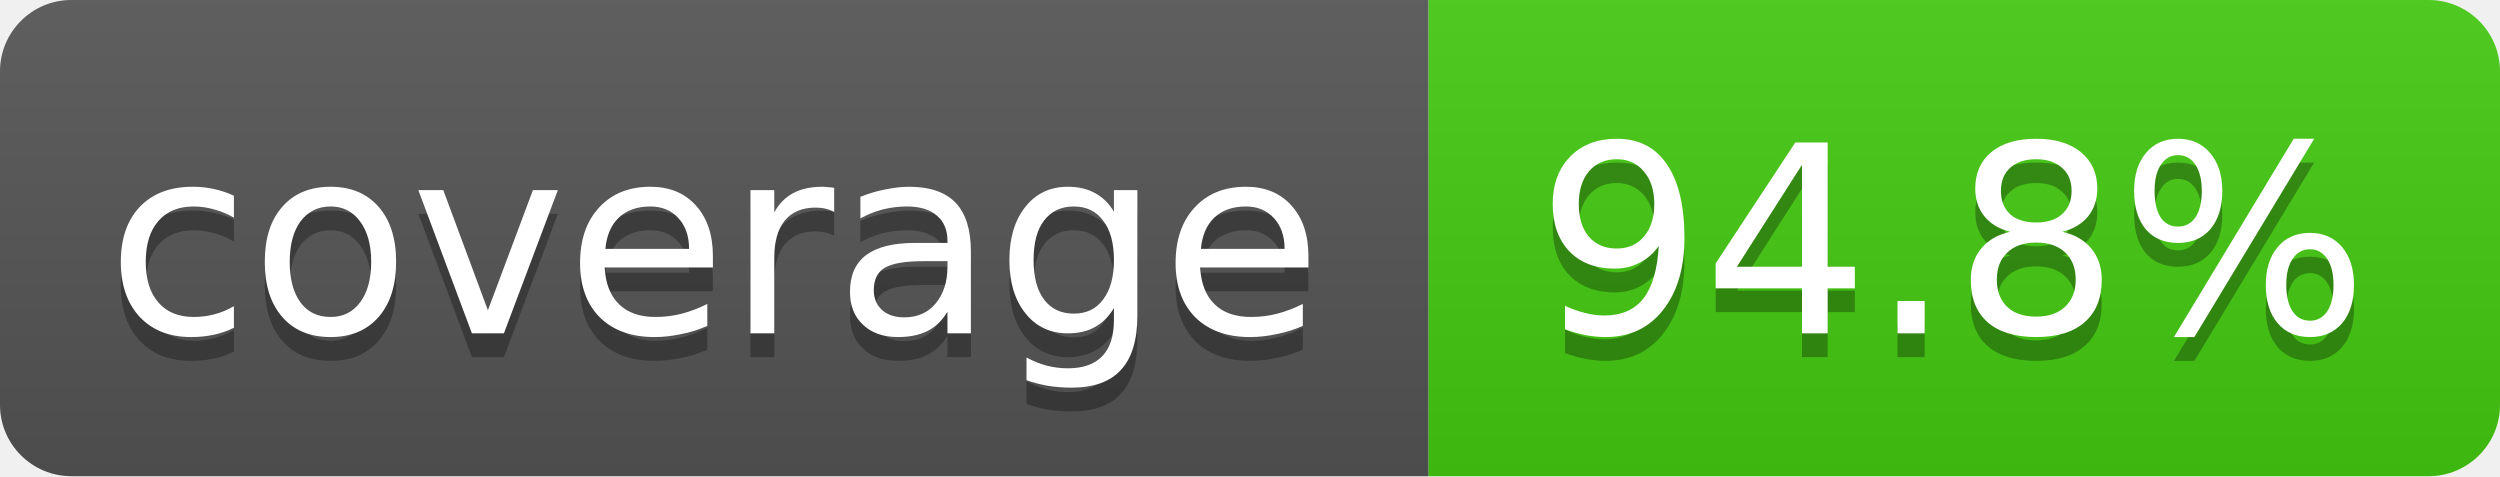
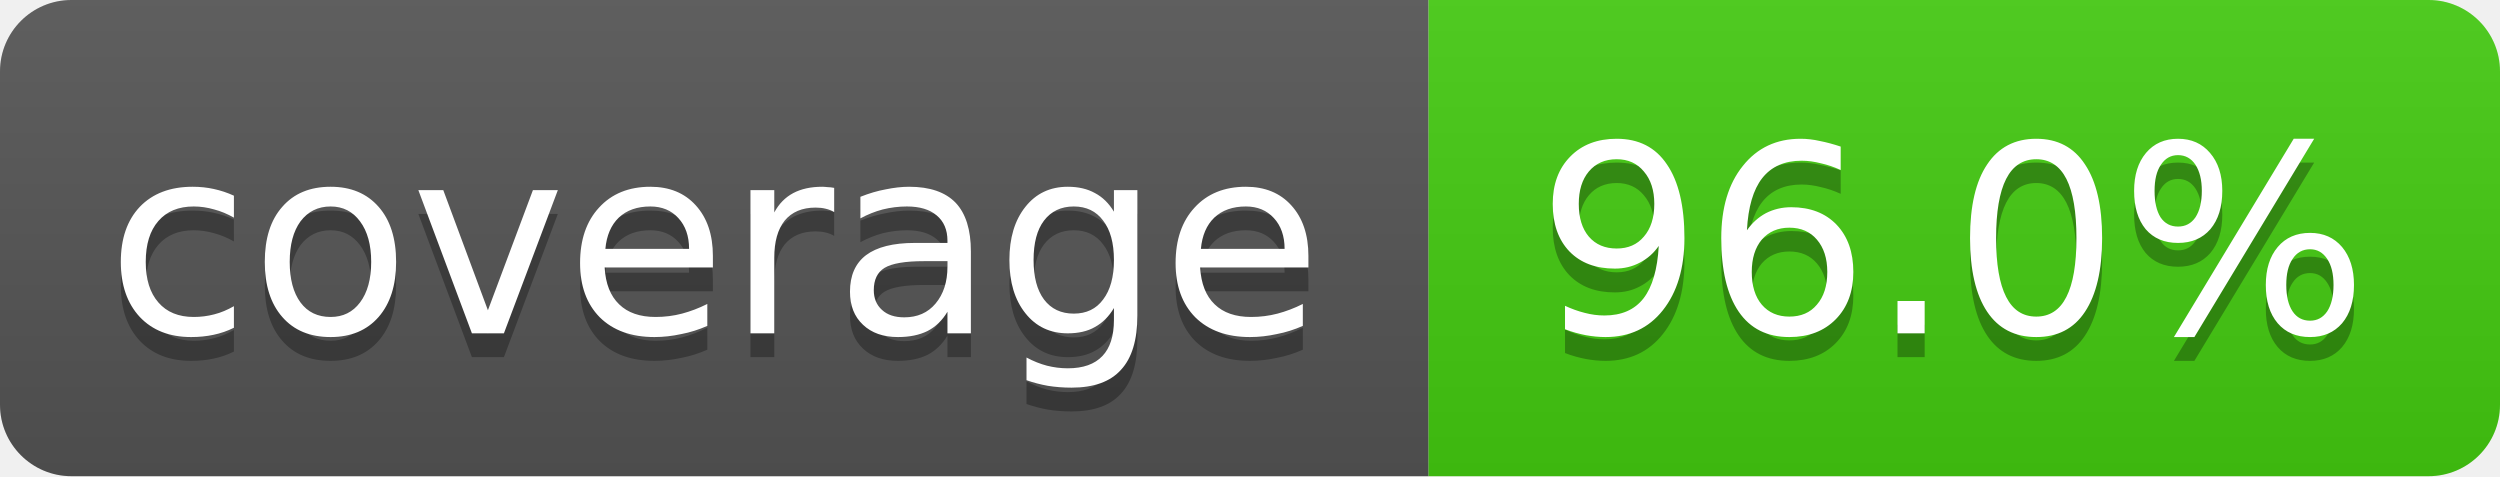
<svg xmlns="http://www.w3.org/2000/svg" width="105" height="20">
  <linearGradient id="smooth" x2="0" y2="100%">
    <stop offset="0" stop-color="#bbb" stop-opacity=".1" />
    <stop offset="1" stop-opacity=".1" />
  </linearGradient>
  <clipPath id="round">
    <rect width="105" height="20" rx="3" fill="#fff" />
  </clipPath>
  <g clip-path="url(#round)">
    <rect width="60" height="20" fill="#555" />
    <rect x="60" width="45" height="20" fill="#4c1" />
    <rect width="105" height="20" fill="url(#smooth)" />
  </g>
  <g fill="#fff" text-anchor="middle" font-family="DejaVu Sans,Verdana,Geneva,sans-serif" font-size="11">
    <text x="30" y="15" fill="#010101" fill-opacity=".3">coverage</text>
    <text x="30" y="14">coverage</text>
-     <text x="82" y="15" fill="#010101" fill-opacity=".3">94.8%</text>
-     <text x="82" y="14">94.8%</text>
+     <text x="82" y="15" fill="#010101" fill-opacity=".3">96.0%</text>
+     <text x="82" y="14">96.0%</text>
  </g>
</svg>
